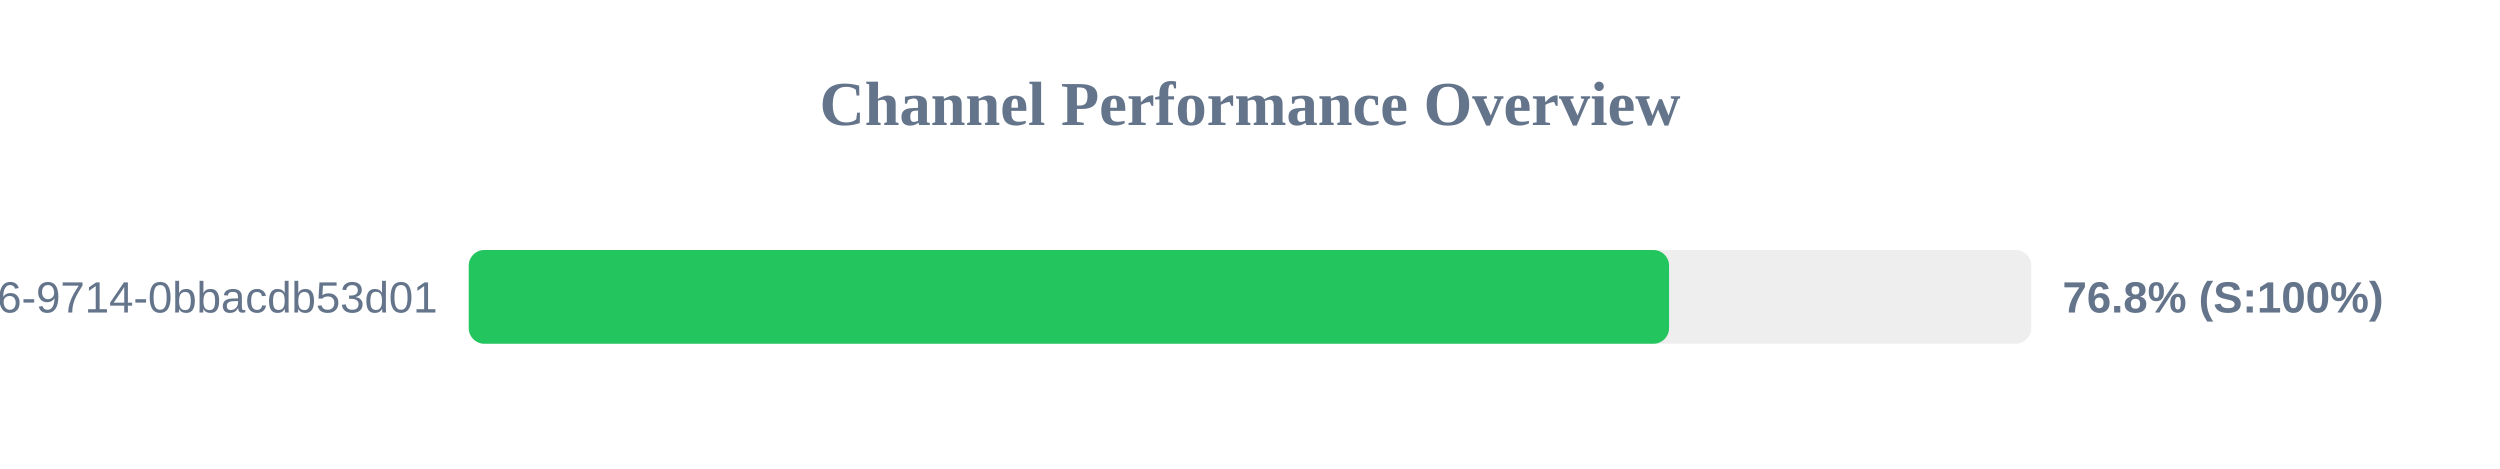
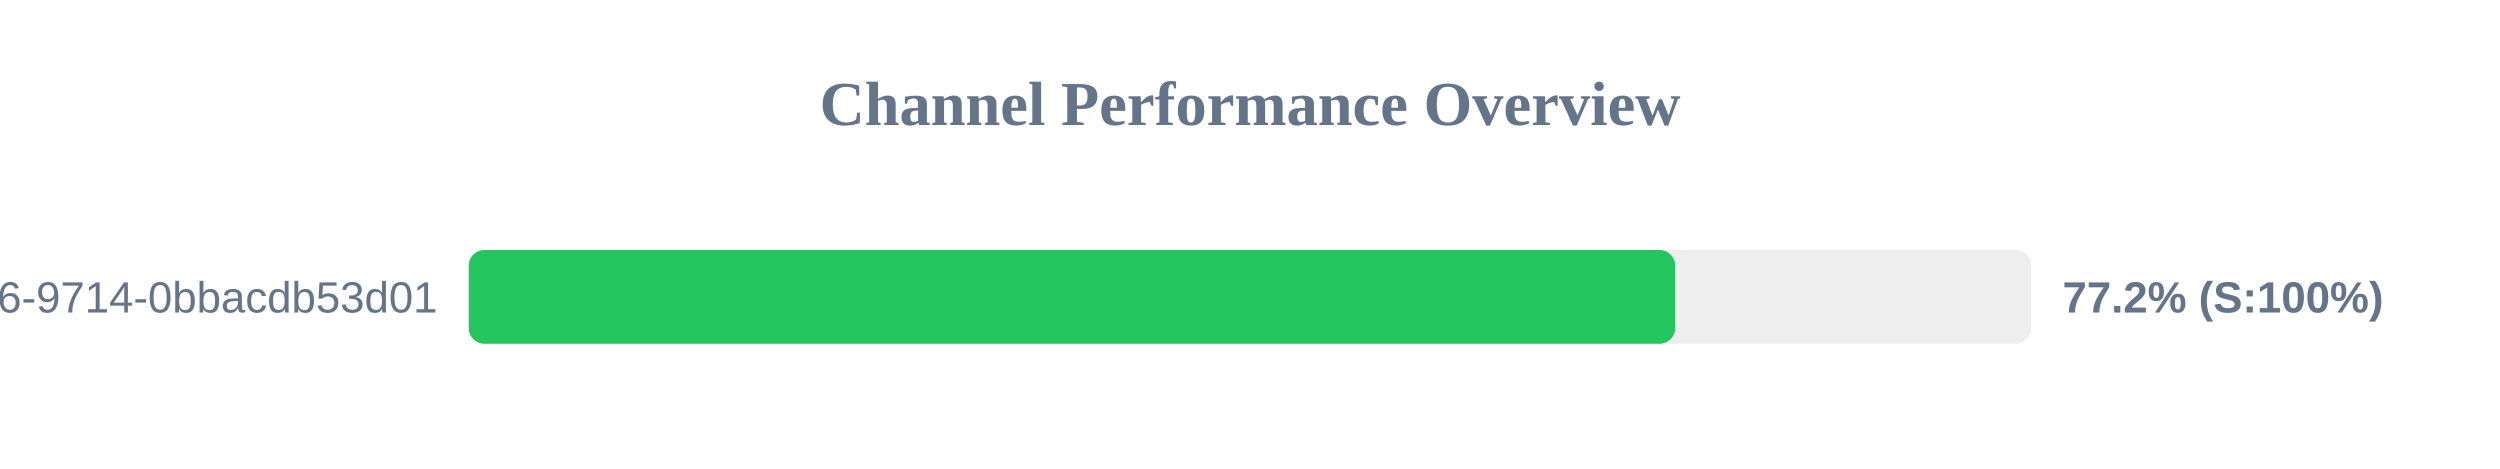
<svg xmlns="http://www.w3.org/2000/svg" width="800" height="150" version="1.1">
  <style>
        .row { font: 14px Arial; fill: #64748b; }
        .score { font: bold 14px Arial; fill: #64748b; }
    </style>
  <text x="400" y="40" text-anchor="middle" font-size="20px" font-weight="bold" fill="#64748b">Channel Performance Overview</text>
  <rect x="150" y="80" width="500" height="30" fill="#eee" rx="5" />
-   <rect x="150" y="80" width="384.1" height="30" fill="#22c55e" rx="5" />
+   <rect x="150" y="80" width="386.05" height="30" fill="#22c55e" rx="5" />
  <text x="140" y="100" text-anchor="end" class="row">?uuid=23125f6e-ec56-4c26-9714-0bbacdb53d01</text>
-   <text x="660" y="100" text-anchor="start" class="score">76.8% (S:100%)</text>
+   <text x="660" y="100" text-anchor="start" class="score">77.2% (S:100%)</text>
</svg>
